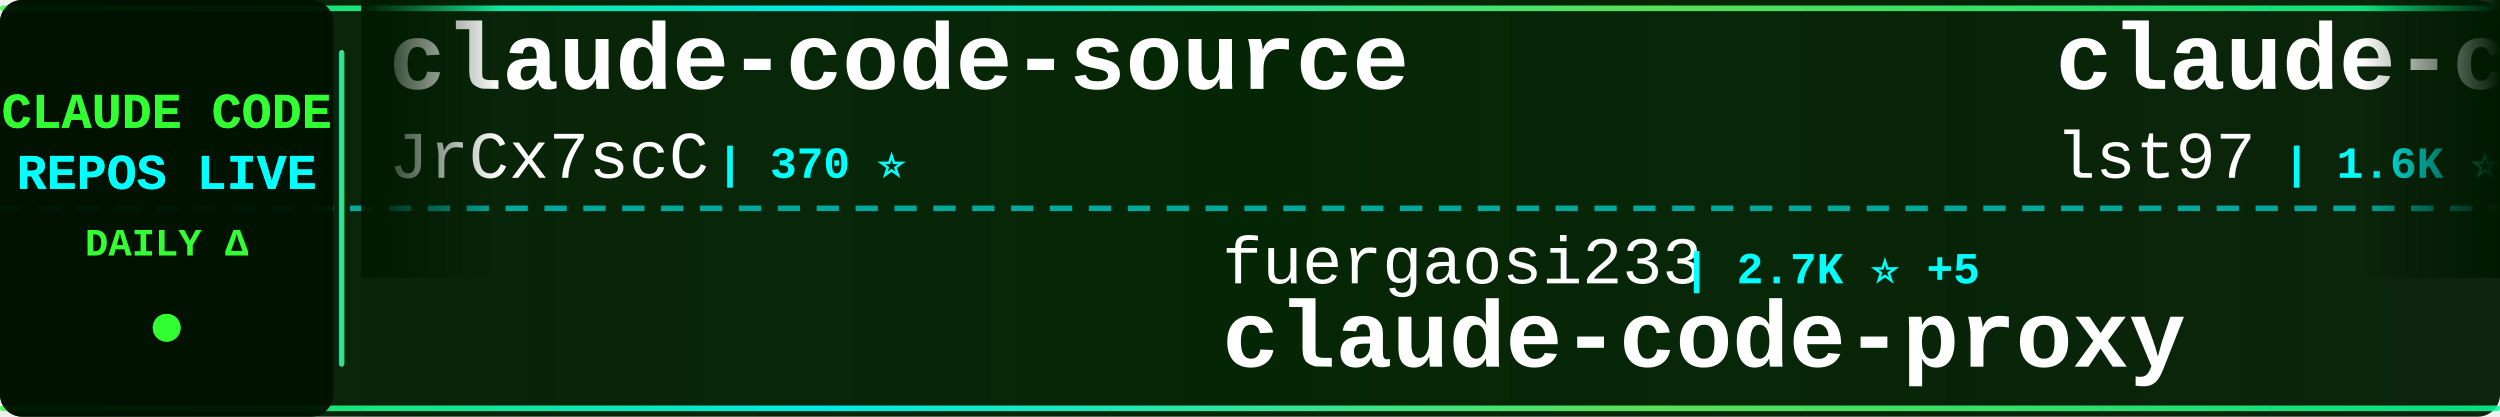
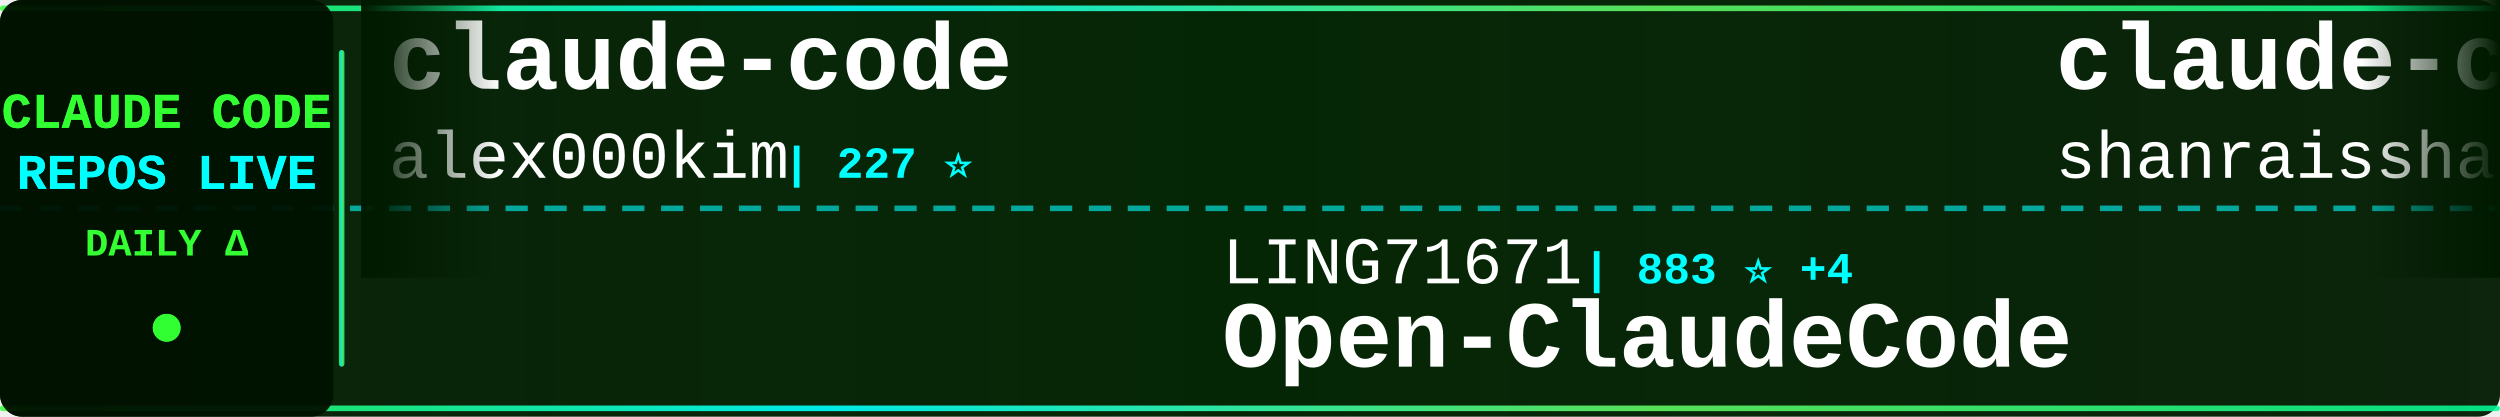
<svg xmlns="http://www.w3.org/2000/svg" width="900" height="150">
  <defs>
    <linearGradient id="tickerBg" x1="0%" y1="0%" x2="100%" y2="0%">
      <stop offset="0%" style="stop-color:#001a00;stop-opacity:0.95" />
      <stop offset="50%" style="stop-color:#002200;stop-opacity:0.98" />
      <stop offset="100%" style="stop-color:#001a00;stop-opacity:0.95" />
    </linearGradient>
    <linearGradient id="borderGrad" x1="0%" y1="0%" x2="100%" y2="0%">
      <stop offset="0%" style="stop-color:#33ff33;stop-opacity:0.85">
        <animate attributeName="stop-opacity" values="0.85;1;0.85" dur="2s" repeatCount="indefinite" />
      </stop>
      <stop offset="33%" style="stop-color:#00ffff;stop-opacity:0.9">
        <animate attributeName="stop-opacity" values="0.9;1;0.9" dur="2.2s" repeatCount="indefinite" />
      </stop>
      <stop offset="66%" style="stop-color:#66ff66;stop-opacity:0.85">
        <animate attributeName="stop-opacity" values="0.85;1;0.85" dur="1.8s" repeatCount="indefinite" />
      </stop>
      <stop offset="100%" style="stop-color:#00ff99;stop-opacity:0.85">
        <animate attributeName="stop-opacity" values="0.85;1;0.85" dur="2s" repeatCount="indefinite" />
      </stop>
    </linearGradient>
    <filter id="textGlow">
      <feGaussianBlur stdDeviation="0.1" result="coloredBlur" />
      <feMerge>
        <feMergeNode in="coloredBlur" />
        <feMergeNode in="SourceGraphic" />
      </feMerge>
    </filter>
    <filter id="metricGlow">
      <feGaussianBlur stdDeviation="0.2" result="coloredBlur" />
      <feMerge>
        <feMergeNode in="coloredBlur" />
        <feMergeNode in="SourceGraphic" />
      </feMerge>
    </filter>
    <linearGradient id="leftFade" x1="0%" y1="0%" x2="100%" y2="0%">
      <stop offset="0%" style="stop-color:#001a00;stop-opacity:1" />
      <stop offset="100%" style="stop-color:#001a00;stop-opacity:0" />
    </linearGradient>
    <linearGradient id="rightFade" x1="0%" y1="0%" x2="100%" y2="0%">
      <stop offset="0%" style="stop-color:#001a00;stop-opacity:0" />
      <stop offset="100%" style="stop-color:#001a00;stop-opacity:1" />
    </linearGradient>
  </defs>
  <rect width="900" height="150" fill="url(#tickerBg)" rx="8" />
  <rect x="0" y="2" width="900" height="2" fill="url(#borderGrad)" rx="1" />
  <rect x="0" y="146" width="900" height="2" fill="url(#borderGrad)" rx="1" />
  <line x1="0" y1="75" x2="900" y2="75" stroke="#00ffff" stroke-width="2" stroke-dasharray="8 6" opacity="0.6" />
  <rect x="0" y="0" width="120" height="150" fill="#001100" opacity="0.95" rx="8" />
  <text x="60" y="46" font-family="'Courier New', monospace" font-size="18" font-weight="bold" fill="#33ff33" text-anchor="middle" filter="url(#textGlow)">
    CLAUDE CODE
  </text>
  <text x="60" y="68" font-family="'Courier New', monospace" font-size="18" font-weight="bold" fill="#00ffff" text-anchor="middle" filter="url(#textGlow)">
    REPOS LIVE
  </text>
  <text x="60" y="92" font-family="'Courier New', monospace" font-size="14" font-weight="bold" fill="#33ff33" text-anchor="middle">
    DAILY Δ
  </text>
  <circle cx="60" cy="118" r="5" fill="#33ff33" filter="url(#metricGlow)">
    <animate attributeName="r" values="4;6;4" dur="1.5s" repeatCount="indefinite" />
    <animate attributeName="opacity" values="0.6;1;0.6" dur="1.5s" repeatCount="indefinite" />
  </circle>
  <rect x="122" y="18" width="2" height="114" fill="url(#borderGrad)" rx="1" />
  <clipPath id="tickerClip">
    <rect x="130" y="0" width="770" height="150" />
  </clipPath>
  <g clip-path="url(#tickerClip)">
    <g id="tickerItems">
      <animateTransform attributeName="transform" attributeType="XML" type="translate" from="0 0" to="-3000 0" dur="54s" repeatCount="indefinite" />
      <g transform="translate(0, 0)">
-         <text x="140" y="32" font-family="'Courier New', monospace" font-size="34" font-weight="bold" fill="#ffffff">claude-code-source</text>
-         <text x="140" y="64" font-family="'Courier New', monospace" font-size="24" font-weight="normal" fill="#ffffff" opacity="1.0">JrCx7scC</text>
-         <text x="258" y="64" font-family="'Courier New', monospace" font-size="16" font-weight="bold" fill="#00ffff"> | 370 ⭐</text>
+         <text x="140" y="32" font-family="'Courier New', monospace" font-size="34" font-weight="bold" fill="#ffffff">claude-code</text>
+         <text x="140" y="64" font-family="'Courier New', monospace" font-size="24" font-weight="normal" fill="#ffffff" opacity="1.0">alex000kim</text>
+         <text x="282" y="64" font-family="'Courier New', monospace" font-size="16" font-weight="bold" fill="#00ffff"> | 227 ⭐</text>
      </g>
      <g transform="translate(300, 0)">
-         <text x="140" y="102" font-family="'Courier New', monospace" font-size="24" font-weight="normal" fill="#ffffff" opacity="1.0">fuergaosi233</text>
-         <text x="306" y="102" font-family="'Courier New', monospace" font-size="16" font-weight="bold" fill="#00ffff"> | 2.7K ⭐ +5</text>
-         <text x="140" y="132" font-family="'Courier New', monospace" font-size="34" font-weight="bold" fill="#ffffff">claude-code-proxy</text>
+         <text x="140" y="102" font-family="'Courier New', monospace" font-size="24" font-weight="normal" fill="#ffffff" opacity="1.0">LING71671</text>
+         <text x="270" y="102" font-family="'Courier New', monospace" font-size="16" font-weight="bold" fill="#00ffff"> | 883 ⭐ +4</text>
+         <text x="140" y="132" font-family="'Courier New', monospace" font-size="34" font-weight="bold" fill="#ffffff">Open-ClaudeCode</text>
      </g>
      <g transform="translate(600, 0)">
-         <text x="140" y="32" font-family="'Courier New', monospace" font-size="34" font-weight="bold" fill="#ffffff">claude-code-sub-agents</text>
-         <text x="140" y="64" font-family="'Courier New', monospace" font-size="24" font-weight="normal" fill="#ffffff" opacity="1.0">lst97</text>
-         <text x="222" y="64" font-family="'Courier New', monospace" font-size="16" font-weight="bold" fill="#00ffff"> | 1.6K ⭐ +1</text>
+         <text x="140" y="32" font-family="'Courier New', monospace" font-size="34" font-weight="bold" fill="#ffffff">claude-code-best-practic...</text>
+         <text x="140" y="64" font-family="'Courier New', monospace" font-size="24" font-weight="normal" fill="#ffffff" opacity="1.0">shanraisshan</text>
+         <text x="306" y="64" font-family="'Courier New', monospace" font-size="16" font-weight="bold" fill="#00ffff"> | 57.6K ⭐ +103</text>
      </g>
      <g transform="translate(900, 0)">
-         <text x="140" y="102" font-family="'Courier New', monospace" font-size="24" font-weight="normal" fill="#ffffff" opacity="1.0">isboyjc</text>
-         <text x="246" y="102" font-family="'Courier New', monospace" font-size="16" font-weight="bold" fill="#00ffff"> | 158 ⭐</text>
-         <text x="140" y="132" font-family="'Courier New', monospace" font-size="34" font-weight="bold" fill="#ffffff">claude-code</text>
+         <text x="140" y="102" font-family="'Courier New', monospace" font-size="24" font-weight="normal" fill="#ffffff" opacity="1.0">lorryjovens-hub</text>
+         <text x="342" y="102" font-family="'Courier New', monospace" font-size="16" font-weight="bold" fill="#00ffff"> | 1.6K ⭐ +2</text>
+         <text x="140" y="132" font-family="'Courier New', monospace" font-size="34" font-weight="bold" fill="#ffffff">claude-code-rust</text>
      </g>
      <g transform="translate(1200, 0)">
-         <text x="140" y="32" font-family="'Courier New', monospace" font-size="34" font-weight="bold" fill="#ffffff">pi-vs-claude-code</text>
-         <text x="140" y="64" font-family="'Courier New', monospace" font-size="24" font-weight="normal" fill="#ffffff" opacity="1.0">disler</text>
-         <text x="234" y="64" font-family="'Courier New', monospace" font-size="16" font-weight="bold" fill="#00ffff"> | 1.4K ⭐ +3</text>
+         <text x="140" y="32" font-family="'Courier New', monospace" font-size="34" font-weight="bold" fill="#ffffff">claude-code-webui</text>
+         <text x="140" y="64" font-family="'Courier New', monospace" font-size="24" font-weight="normal" fill="#ffffff" opacity="1.0">sugyan</text>
+         <text x="234" y="64" font-family="'Courier New', monospace" font-size="16" font-weight="bold" fill="#00ffff"> | 1.1K ⭐</text>
      </g>
      <g transform="translate(1500, 0)">
-         <text x="140" y="102" font-family="'Courier New', monospace" font-size="24" font-weight="normal" fill="#ffffff" opacity="1.0">huangserva</text>
-         <text x="282" y="102" font-family="'Courier New', monospace" font-size="16" font-weight="bold" fill="#00ffff"> | 603 ⭐ +1</text>
-         <text x="140" y="132" font-family="'Courier New', monospace" font-size="34" font-weight="bold" fill="#ffffff">claude-code-cli</text>
+         <text x="140" y="102" font-family="'Courier New', monospace" font-size="24" font-weight="normal" fill="#ffffff" opacity="1.0">Maciek-roboblog</text>
+         <text x="342" y="102" font-family="'Courier New', monospace" font-size="16" font-weight="bold" fill="#00ffff"> | 8.2K ⭐ +8</text>
+         <text x="140" y="132" font-family="'Courier New', monospace" font-size="34" font-weight="bold" fill="#ffffff">Claude-Code-Usage-Monito...</text>
      </g>
      <g transform="translate(1800, 0)">
-         <text x="140" y="32" font-family="'Courier New', monospace" font-size="34" font-weight="bold" fill="#ffffff">Claude-Code</text>
-         <text x="140" y="64" font-family="'Courier New', monospace" font-size="24" font-weight="normal" fill="#ffffff" opacity="1.0">KPR111</text>
-         <text x="234" y="64" font-family="'Courier New', monospace" font-size="16" font-weight="bold" fill="#00ffff"> | 18 ⭐</text>
+         <text x="140" y="32" font-family="'Courier New', monospace" font-size="34" font-weight="bold" fill="#ffffff">claude-code-cli</text>
+         <text x="140" y="64" font-family="'Courier New', monospace" font-size="24" font-weight="normal" fill="#ffffff" opacity="1.0">huangserva</text>
+         <text x="282" y="64" font-family="'Courier New', monospace" font-size="16" font-weight="bold" fill="#00ffff"> | 603 ⭐ +1</text>
      </g>
      <g transform="translate(2100, 0)">
-         <text x="140" y="102" font-family="'Courier New', monospace" font-size="24" font-weight="normal" fill="#ffffff" opacity="1.0">pedrohcgs</text>
-         <text x="270" y="102" font-family="'Courier New', monospace" font-size="16" font-weight="bold" fill="#00ffff"> | 1.3K ⭐ +4</text>
-         <text x="140" y="132" font-family="'Courier New', monospace" font-size="34" font-weight="bold" fill="#ffffff">claude-code-my-workflow</text>
+         <text x="140" y="102" font-family="'Courier New', monospace" font-size="24" font-weight="normal" fill="#ffffff" opacity="1.0">FlorianBruniaux</text>
+         <text x="342" y="102" font-family="'Courier New', monospace" font-size="16" font-weight="bold" fill="#00ffff"> | 5.0K ⭐ +42</text>
+         <text x="140" y="132" font-family="'Courier New', monospace" font-size="34" font-weight="bold" fill="#ffffff">claude-code-ultimate-gui...</text>
      </g>
      <g transform="translate(2400, 0)">
-         <text x="140" y="32" font-family="'Courier New', monospace" font-size="34" font-weight="bold" fill="#ffffff">Claude-Code-Source-Study</text>
-         <text x="140" y="64" font-family="'Courier New', monospace" font-size="24" font-weight="normal" fill="#ffffff" opacity="1.0">luyao618</text>
-         <text x="258" y="64" font-family="'Courier New', monospace" font-size="16" font-weight="bold" fill="#00ffff"> | 1.5K ⭐ +5</text>
+         <text x="140" y="32" font-family="'Courier New', monospace" font-size="34" font-weight="bold" fill="#ffffff">claude-code-tips</text>
+         <text x="140" y="64" font-family="'Courier New', monospace" font-size="24" font-weight="normal" fill="#ffffff" opacity="1.0">ykdojo</text>
+         <text x="234" y="64" font-family="'Courier New', monospace" font-size="16" font-weight="bold" fill="#00ffff"> | 8.7K ⭐ +15</text>
      </g>
      <g transform="translate(2700, 0)">
-         <text x="140" y="102" font-family="'Courier New', monospace" font-size="24" font-weight="normal" fill="#ffffff" opacity="1.0">zstmfhy</text>
-         <text x="246" y="102" font-family="'Courier New', monospace" font-size="16" font-weight="bold" fill="#00ffff"> | 190 ⭐</text>
-         <text x="140" y="132" font-family="'Courier New', monospace" font-size="34" font-weight="bold" fill="#ffffff">Claude-code</text>
+         <text x="140" y="102" font-family="'Courier New', monospace" font-size="24" font-weight="normal" fill="#ffffff" opacity="1.0">jqueryscript</text>
+         <text x="306" y="102" font-family="'Courier New', monospace" font-size="16" font-weight="bold" fill="#00ffff"> | 423 ⭐ +3</text>
+         <text x="140" y="132" font-family="'Courier New', monospace" font-size="34" font-weight="bold" fill="#ffffff">awesome-claude-code</text>
      </g>
      <g transform="translate(3000, 0)">
-         <text x="140" y="32" font-family="'Courier New', monospace" font-size="34" font-weight="bold" fill="#ffffff">claude-code-source</text>
-         <text x="140" y="64" font-family="'Courier New', monospace" font-size="24" font-weight="normal" fill="#ffffff" opacity="1.0">JrCx7scC</text>
-         <text x="258" y="64" font-family="'Courier New', monospace" font-size="16" font-weight="bold" fill="#00ffff"> | 370 ⭐</text>
+         <text x="140" y="32" font-family="'Courier New', monospace" font-size="34" font-weight="bold" fill="#ffffff">claude-code</text>
+         <text x="140" y="64" font-family="'Courier New', monospace" font-size="24" font-weight="normal" fill="#ffffff" opacity="1.0">alex000kim</text>
+         <text x="282" y="64" font-family="'Courier New', monospace" font-size="16" font-weight="bold" fill="#00ffff"> | 227 ⭐</text>
      </g>
      <g transform="translate(3300, 0)">
-         <text x="140" y="102" font-family="'Courier New', monospace" font-size="24" font-weight="normal" fill="#ffffff" opacity="1.0">fuergaosi233</text>
-         <text x="306" y="102" font-family="'Courier New', monospace" font-size="16" font-weight="bold" fill="#00ffff"> | 2.7K ⭐ +5</text>
-         <text x="140" y="132" font-family="'Courier New', monospace" font-size="34" font-weight="bold" fill="#ffffff">claude-code-proxy</text>
+         <text x="140" y="102" font-family="'Courier New', monospace" font-size="24" font-weight="normal" fill="#ffffff" opacity="1.0">LING71671</text>
+         <text x="270" y="102" font-family="'Courier New', monospace" font-size="16" font-weight="bold" fill="#00ffff"> | 883 ⭐ +4</text>
+         <text x="140" y="132" font-family="'Courier New', monospace" font-size="34" font-weight="bold" fill="#ffffff">Open-ClaudeCode</text>
      </g>
      <g transform="translate(3600, 0)">
-         <text x="140" y="32" font-family="'Courier New', monospace" font-size="34" font-weight="bold" fill="#ffffff">claude-code-sub-agents</text>
-         <text x="140" y="64" font-family="'Courier New', monospace" font-size="24" font-weight="normal" fill="#ffffff" opacity="1.0">lst97</text>
-         <text x="222" y="64" font-family="'Courier New', monospace" font-size="16" font-weight="bold" fill="#00ffff"> | 1.6K ⭐ +1</text>
+         <text x="140" y="32" font-family="'Courier New', monospace" font-size="34" font-weight="bold" fill="#ffffff">claude-code-best-practic...</text>
+         <text x="140" y="64" font-family="'Courier New', monospace" font-size="24" font-weight="normal" fill="#ffffff" opacity="1.0">shanraisshan</text>
+         <text x="306" y="64" font-family="'Courier New', monospace" font-size="16" font-weight="bold" fill="#00ffff"> | 57.6K ⭐ +103</text>
      </g>
      <g transform="translate(3900, 0)">
-         <text x="140" y="102" font-family="'Courier New', monospace" font-size="24" font-weight="normal" fill="#ffffff" opacity="1.0">isboyjc</text>
-         <text x="246" y="102" font-family="'Courier New', monospace" font-size="16" font-weight="bold" fill="#00ffff"> | 158 ⭐</text>
-         <text x="140" y="132" font-family="'Courier New', monospace" font-size="34" font-weight="bold" fill="#ffffff">claude-code</text>
+         <text x="140" y="102" font-family="'Courier New', monospace" font-size="24" font-weight="normal" fill="#ffffff" opacity="1.0">lorryjovens-hub</text>
+         <text x="342" y="102" font-family="'Courier New', monospace" font-size="16" font-weight="bold" fill="#00ffff"> | 1.6K ⭐ +2</text>
+         <text x="140" y="132" font-family="'Courier New', monospace" font-size="34" font-weight="bold" fill="#ffffff">claude-code-rust</text>
      </g>
    </g>
  </g>
  <rect x="130" y="0" width="50" height="100" fill="url(#leftFade)" />
  <rect x="850" y="0" width="50" height="100" fill="url(#rightFade)" />
</svg>
